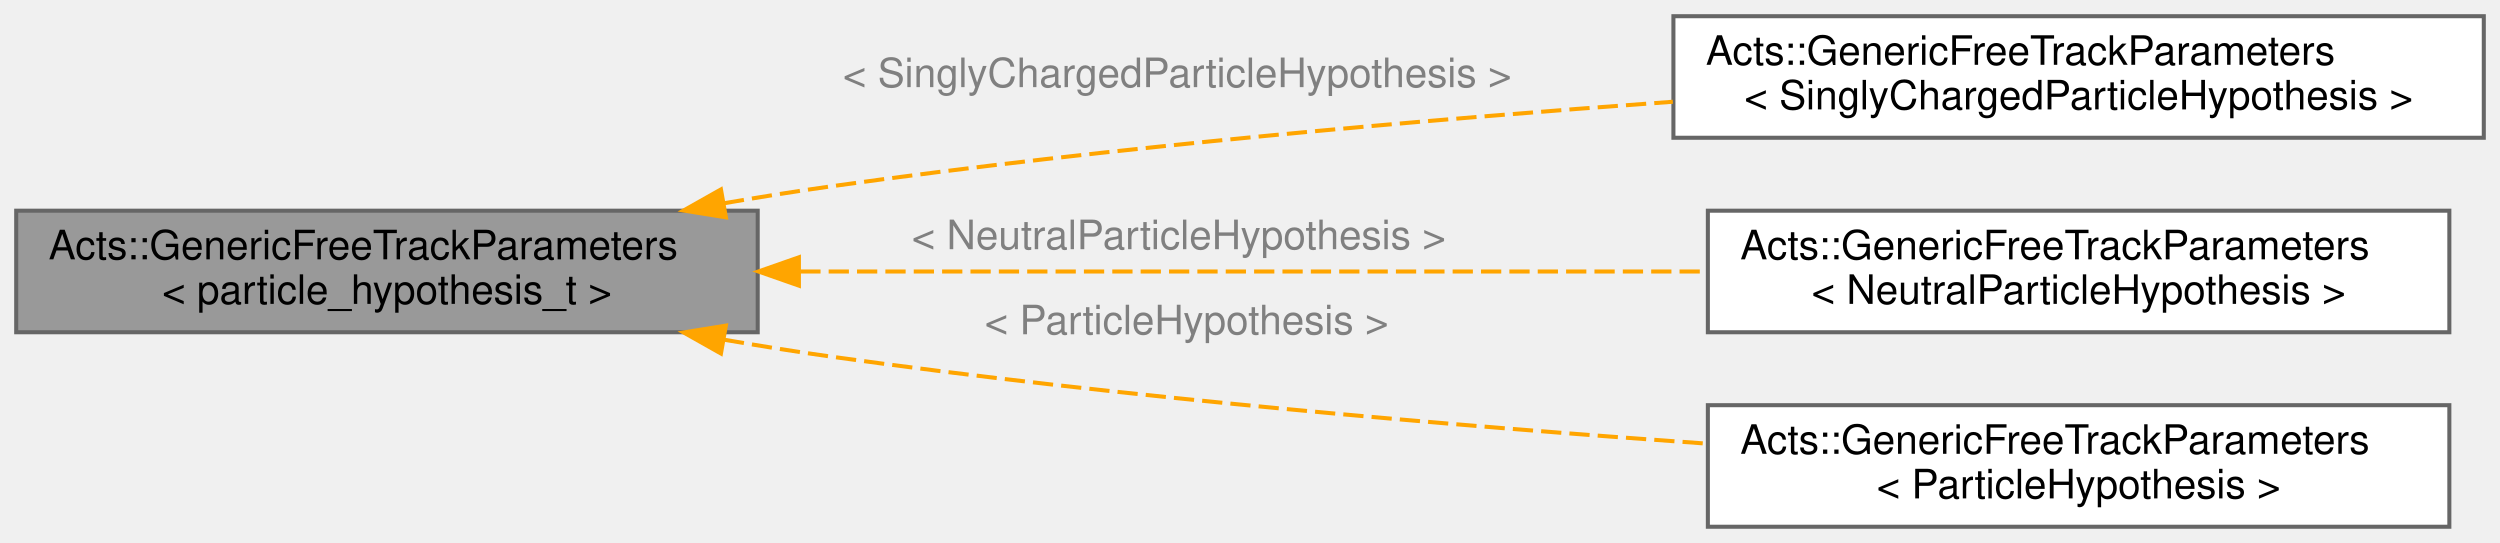
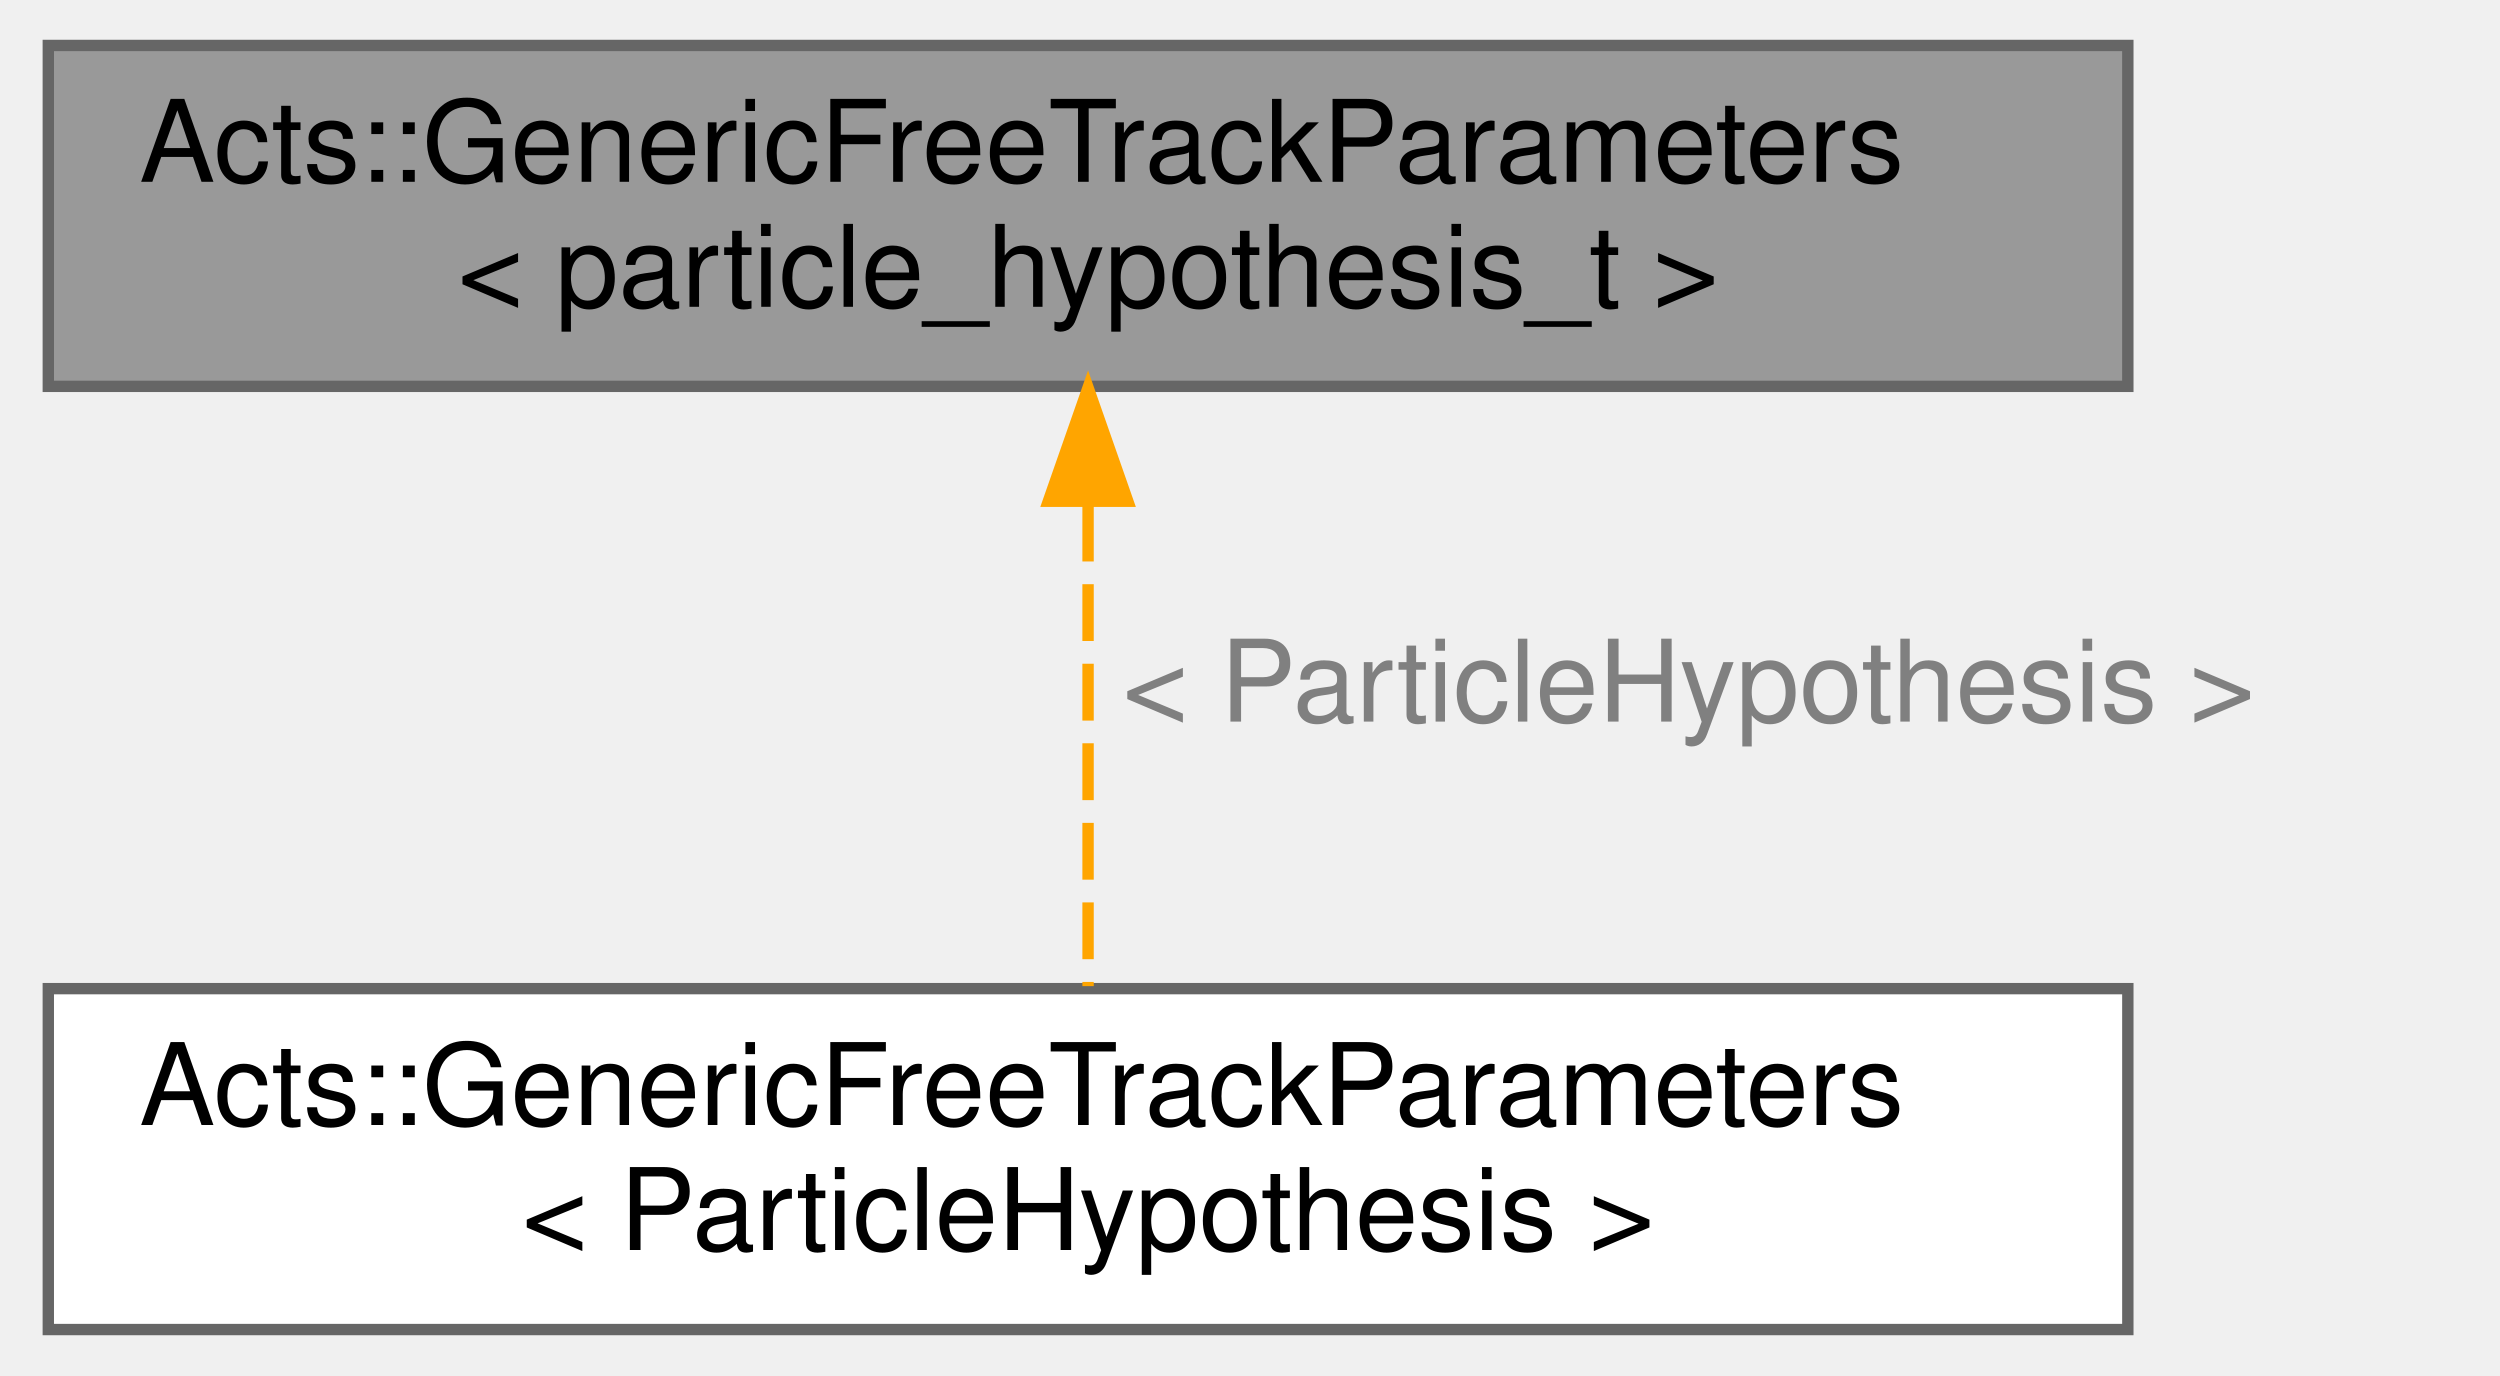
- <svg xmlns="http://www.w3.org/2000/svg" xmlns:xlink="http://www.w3.org/1999/xlink" width="617pt" height="134pt" viewBox="0.00 0.00 617.00 134.00">
-   <g id="graph0" class="graph" transform="scale(1 1) rotate(0) translate(4 130)">
+ <svg xmlns="http://www.w3.org/2000/svg" xmlns:xlink="http://www.w3.org/1999/xlink" width="220pt" height="121pt" viewBox="0.00 0.00 219.50 121.00">
+   <g id="graph0" class="graph" transform="scale(1 1) rotate(0) translate(4 117)">
    <g id="Node000001" class="node">
      <g id="a_Node000001">
        <a xlink:title="Track parameters not bound to a surface for a single track.">
-           <polygon fill="#999999" stroke="#666666" points="183,-78 0,-78 0,-48 183,-48 183,-78" />
-           <text text-anchor="start" x="8" y="-66" font-family="Helvetica,sans-Serif" font-size="10.00">Acts::GenericFreeTrackParameters</text>
-           <text text-anchor="middle" x="91.5" y="-55" font-family="Helvetica,sans-Serif" font-size="10.00">&lt; particle_hypothesis_t &gt;</text>
+           <polygon fill="#999999" stroke="#666666" points="183,-113 0,-113 0,-83 183,-83 183,-113" />
+           <text text-anchor="start" x="8" y="-101" font-family="Helvetica,sans-Serif" font-size="10.00">Acts::GenericFreeTrackParameters</text>
+           <text text-anchor="middle" x="91.5" y="-90" font-family="Helvetica,sans-Serif" font-size="10.00">&lt; particle_hypothesis_t &gt;</text>
        </a>
      </g>
    </g>
    <g id="Node000002" class="node">
      <g id="a_Node000002">
        <a xlink:href="class_acts_1_1_generic_free_track_parameters.html" target="_top" xlink:title=" ">
-           <polygon fill="white" stroke="#666666" points="609,-126 409,-126 409,-96 609,-96 609,-126" />
-           <text text-anchor="start" x="417" y="-114" font-family="Helvetica,sans-Serif" font-size="10.00">Acts::GenericFreeTrackParameters</text>
-           <text text-anchor="middle" x="509" y="-103" font-family="Helvetica,sans-Serif" font-size="10.00">&lt; SinglyChargedParticleHypothesis &gt;</text>
+           <polygon fill="white" stroke="#666666" points="183,-30 0,-30 0,0 183,0 183,-30" />
+           <text text-anchor="start" x="8" y="-18" font-family="Helvetica,sans-Serif" font-size="10.00">Acts::GenericFreeTrackParameters</text>
+           <text text-anchor="middle" x="91.5" y="-7" font-family="Helvetica,sans-Serif" font-size="10.00">&lt; ParticleHypothesis &gt;</text>
        </a>
      </g>
    </g>
    <g id="edge1_Node000001_Node000002" class="edge">
      <g id="a_edge1_Node000001_Node000002">
        <a xlink:title=" ">
-           <path fill="none" stroke="orange" stroke-dasharray="5,2" d="M174.67,-79.83C183.53,-81.37 192.44,-82.8 201,-84 270.15,-93.71 348.57,-100.53 408.85,-104.89" />
-           <polygon fill="orange" stroke="orange" points="175.15,-76.36 164.7,-78.05 173.93,-83.25 175.15,-76.36" />
+           <path fill="none" stroke="orange" stroke-dasharray="5,2" d="M91.5,-72.59C91.5,-58.75 91.5,-41.91 91.5,-30.22" />
+           <polygon fill="orange" stroke="orange" points="88,-72.89 91.5,-82.89 95,-72.89 88,-72.89" />
        </a>
      </g>
-       <text text-anchor="start" x="204" y="-108.5" font-family="Helvetica,sans-Serif" font-size="10.00" fill="grey">&lt; SinglyChargedParticleHypothesis &gt;</text>
-     </g>
-     <g id="Node000003" class="node">
-       <g id="a_Node000003">
-         <a xlink:href="class_acts_1_1_generic_free_track_parameters.html" target="_top" xlink:title=" ">
-           <polygon fill="white" stroke="#666666" points="600.5,-78 417.5,-78 417.5,-48 600.5,-48 600.5,-78" />
-           <text text-anchor="start" x="425.5" y="-66" font-family="Helvetica,sans-Serif" font-size="10.00">Acts::GenericFreeTrackParameters</text>
-           <text text-anchor="middle" x="509" y="-55" font-family="Helvetica,sans-Serif" font-size="10.00">&lt; NeutralParticleHypothesis &gt;</text>
-         </a>
-       </g>
-     </g>
-     <g id="edge2_Node000001_Node000003" class="edge">
-       <g id="a_edge2_Node000001_Node000003">
-         <a xlink:title=" ">
-           <path fill="none" stroke="orange" stroke-dasharray="5,2" d="M193.51,-63C261.77,-63 351.15,-63 417.17,-63" />
-           <polygon fill="orange" stroke="orange" points="193.17,-59.5 183.17,-63 193.17,-66.5 193.17,-59.5" />
-         </a>
-       </g>
-       <text text-anchor="start" x="221" y="-68.5" font-family="Helvetica,sans-Serif" font-size="10.00" fill="grey">&lt; NeutralParticleHypothesis &gt;</text>
-     </g>
-     <g id="Node000004" class="node">
-       <g id="a_Node000004">
-         <a xlink:href="class_acts_1_1_generic_free_track_parameters.html" target="_top" xlink:title=" ">
-           <polygon fill="white" stroke="#666666" points="600.5,-30 417.5,-30 417.5,0 600.5,0 600.5,-30" />
-           <text text-anchor="start" x="425.5" y="-18" font-family="Helvetica,sans-Serif" font-size="10.00">Acts::GenericFreeTrackParameters</text>
-           <text text-anchor="middle" x="509" y="-7" font-family="Helvetica,sans-Serif" font-size="10.00">&lt; ParticleHypothesis &gt;</text>
-         </a>
-       </g>
-     </g>
-     <g id="edge3_Node000001_Node000004" class="edge">
-       <g id="a_edge3_Node000001_Node000004">
-         <a xlink:title=" ">
-           <path fill="none" stroke="orange" stroke-dasharray="5,2" d="M174.67,-46.17C183.53,-44.63 192.44,-43.2 201,-42 273.46,-31.83 356.11,-24.82 417.38,-20.5" />
-           <polygon fill="orange" stroke="orange" points="173.93,-42.75 164.7,-47.95 175.15,-49.64 173.93,-42.75" />
-         </a>
-       </g>
-       <text text-anchor="start" x="239" y="-47.5" font-family="Helvetica,sans-Serif" font-size="10.00" fill="grey">&lt; ParticleHypothesis &gt;</text>
+       <text text-anchor="start" x="94.5" y="-53.5" font-family="Helvetica,sans-Serif" font-size="10.00" fill="grey">&lt; ParticleHypothesis &gt;</text>
    </g>
  </g>
</svg>
